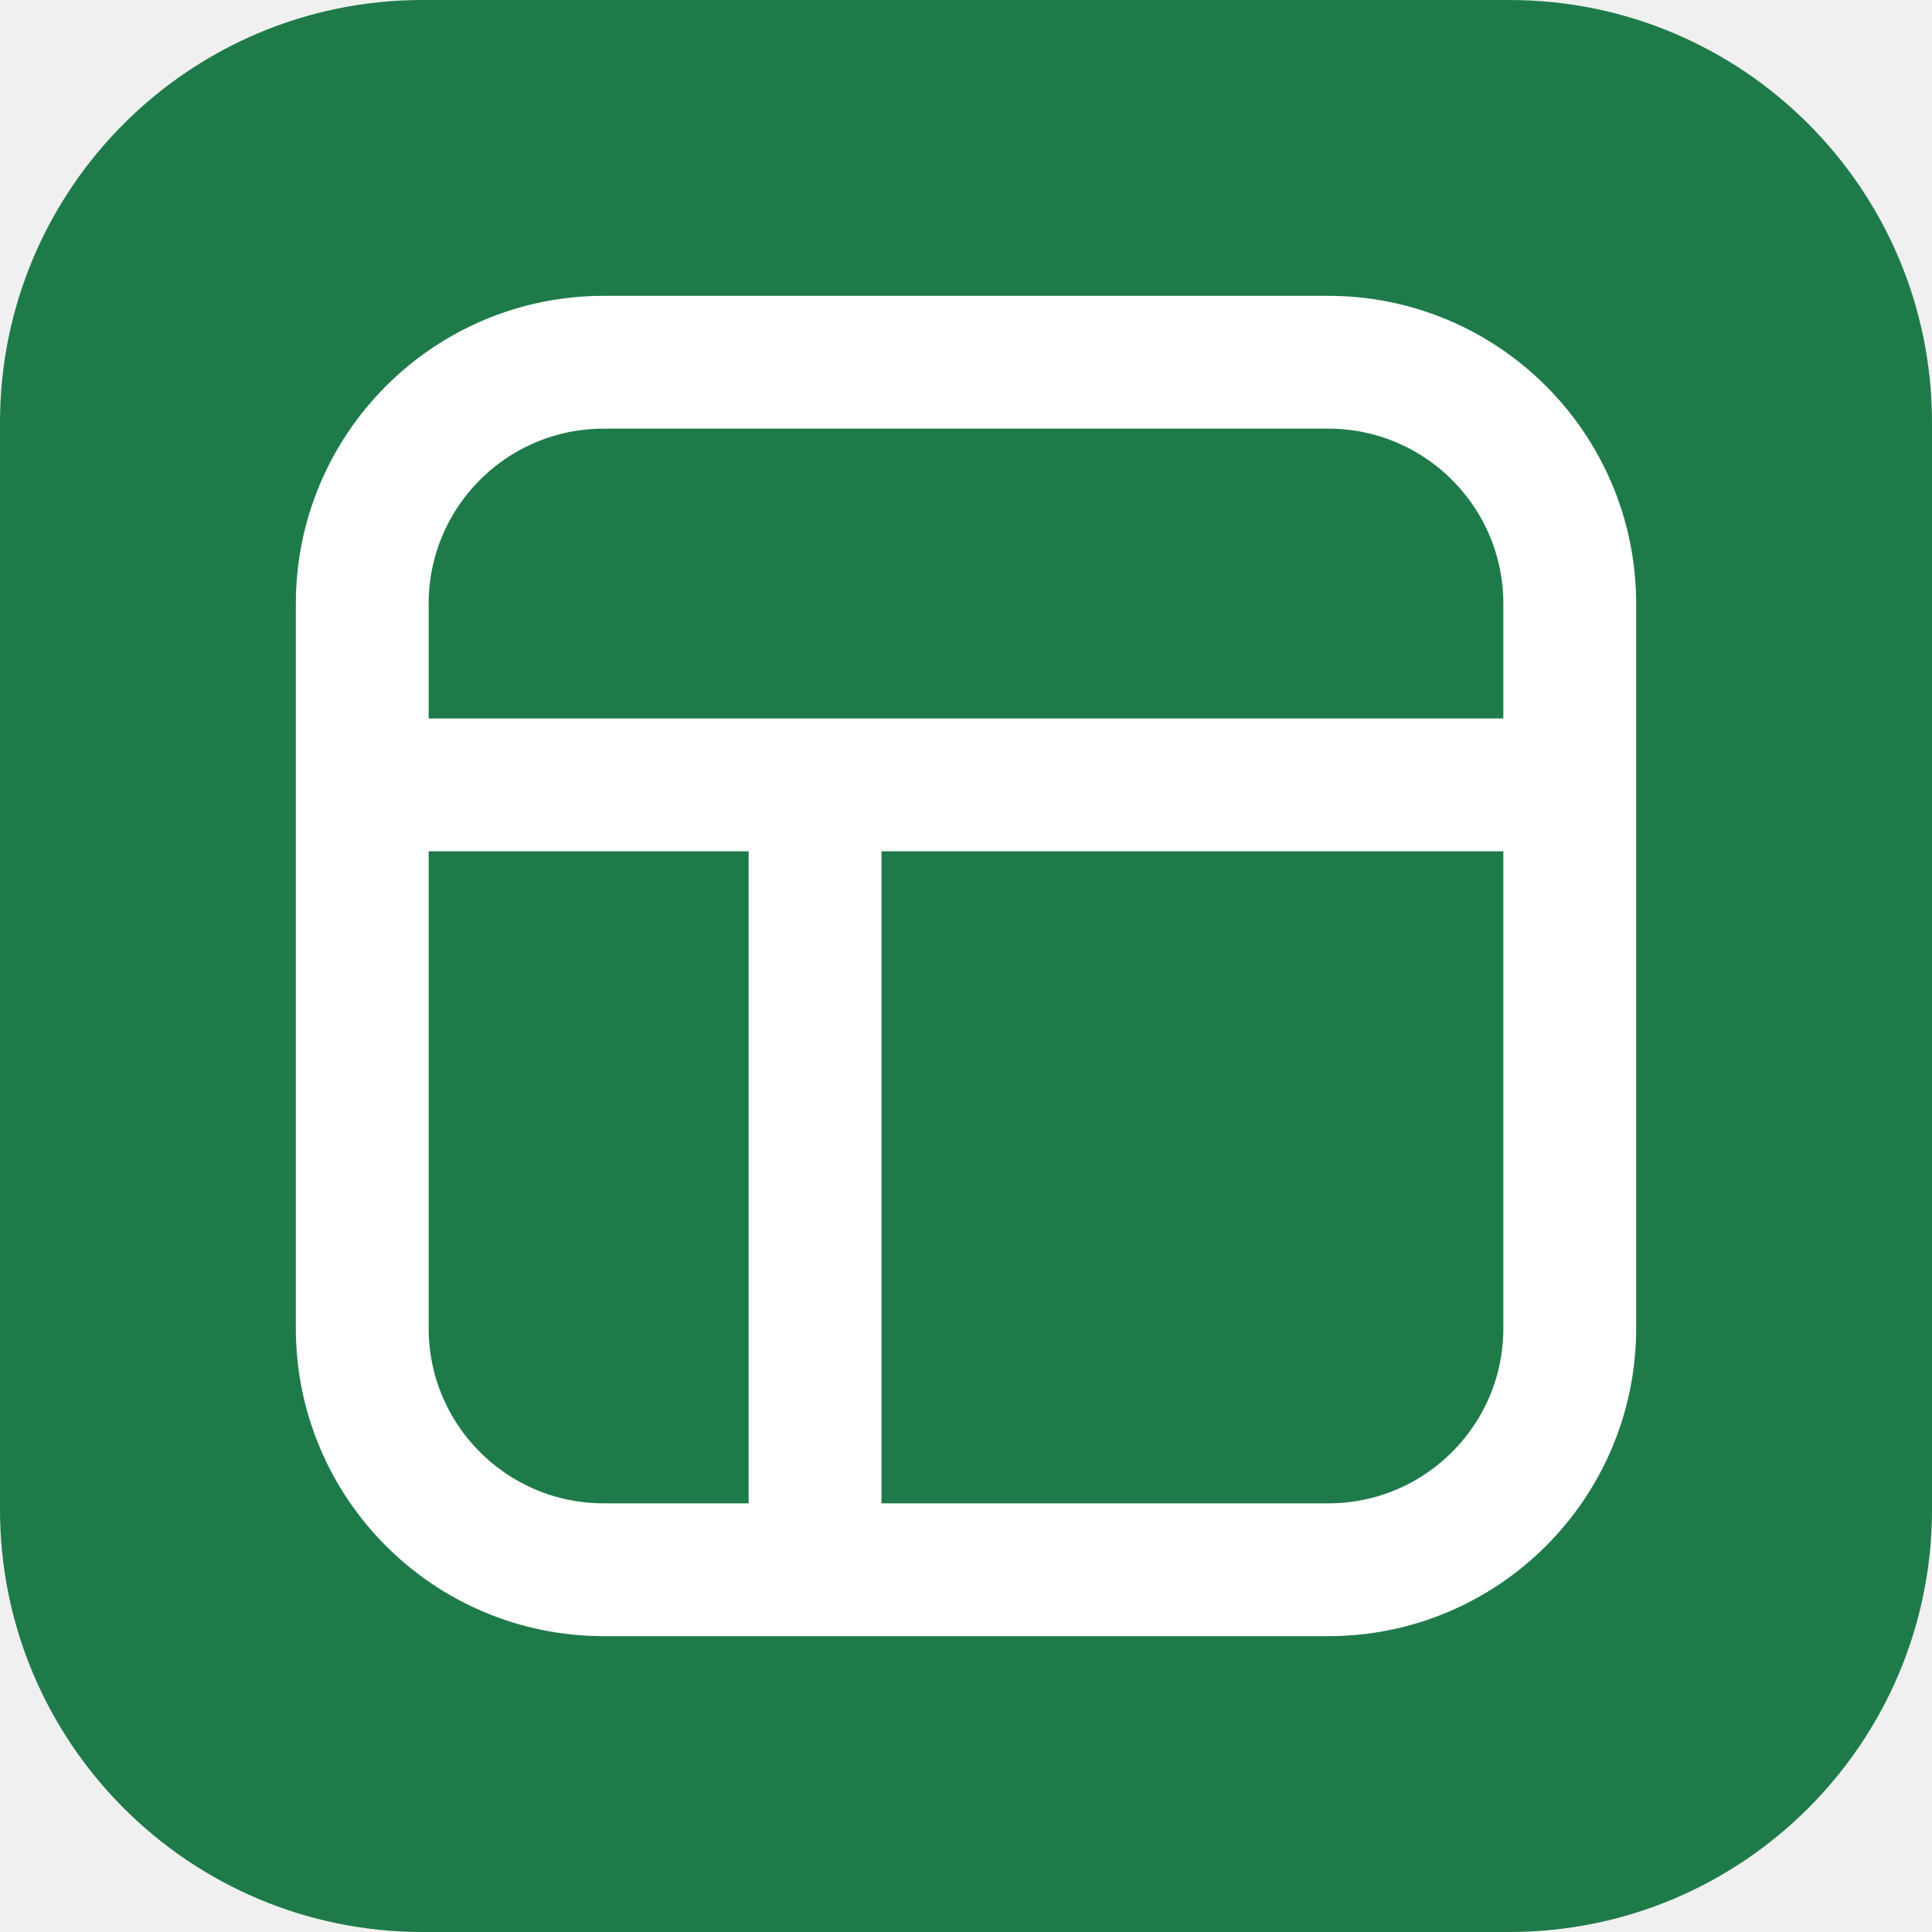
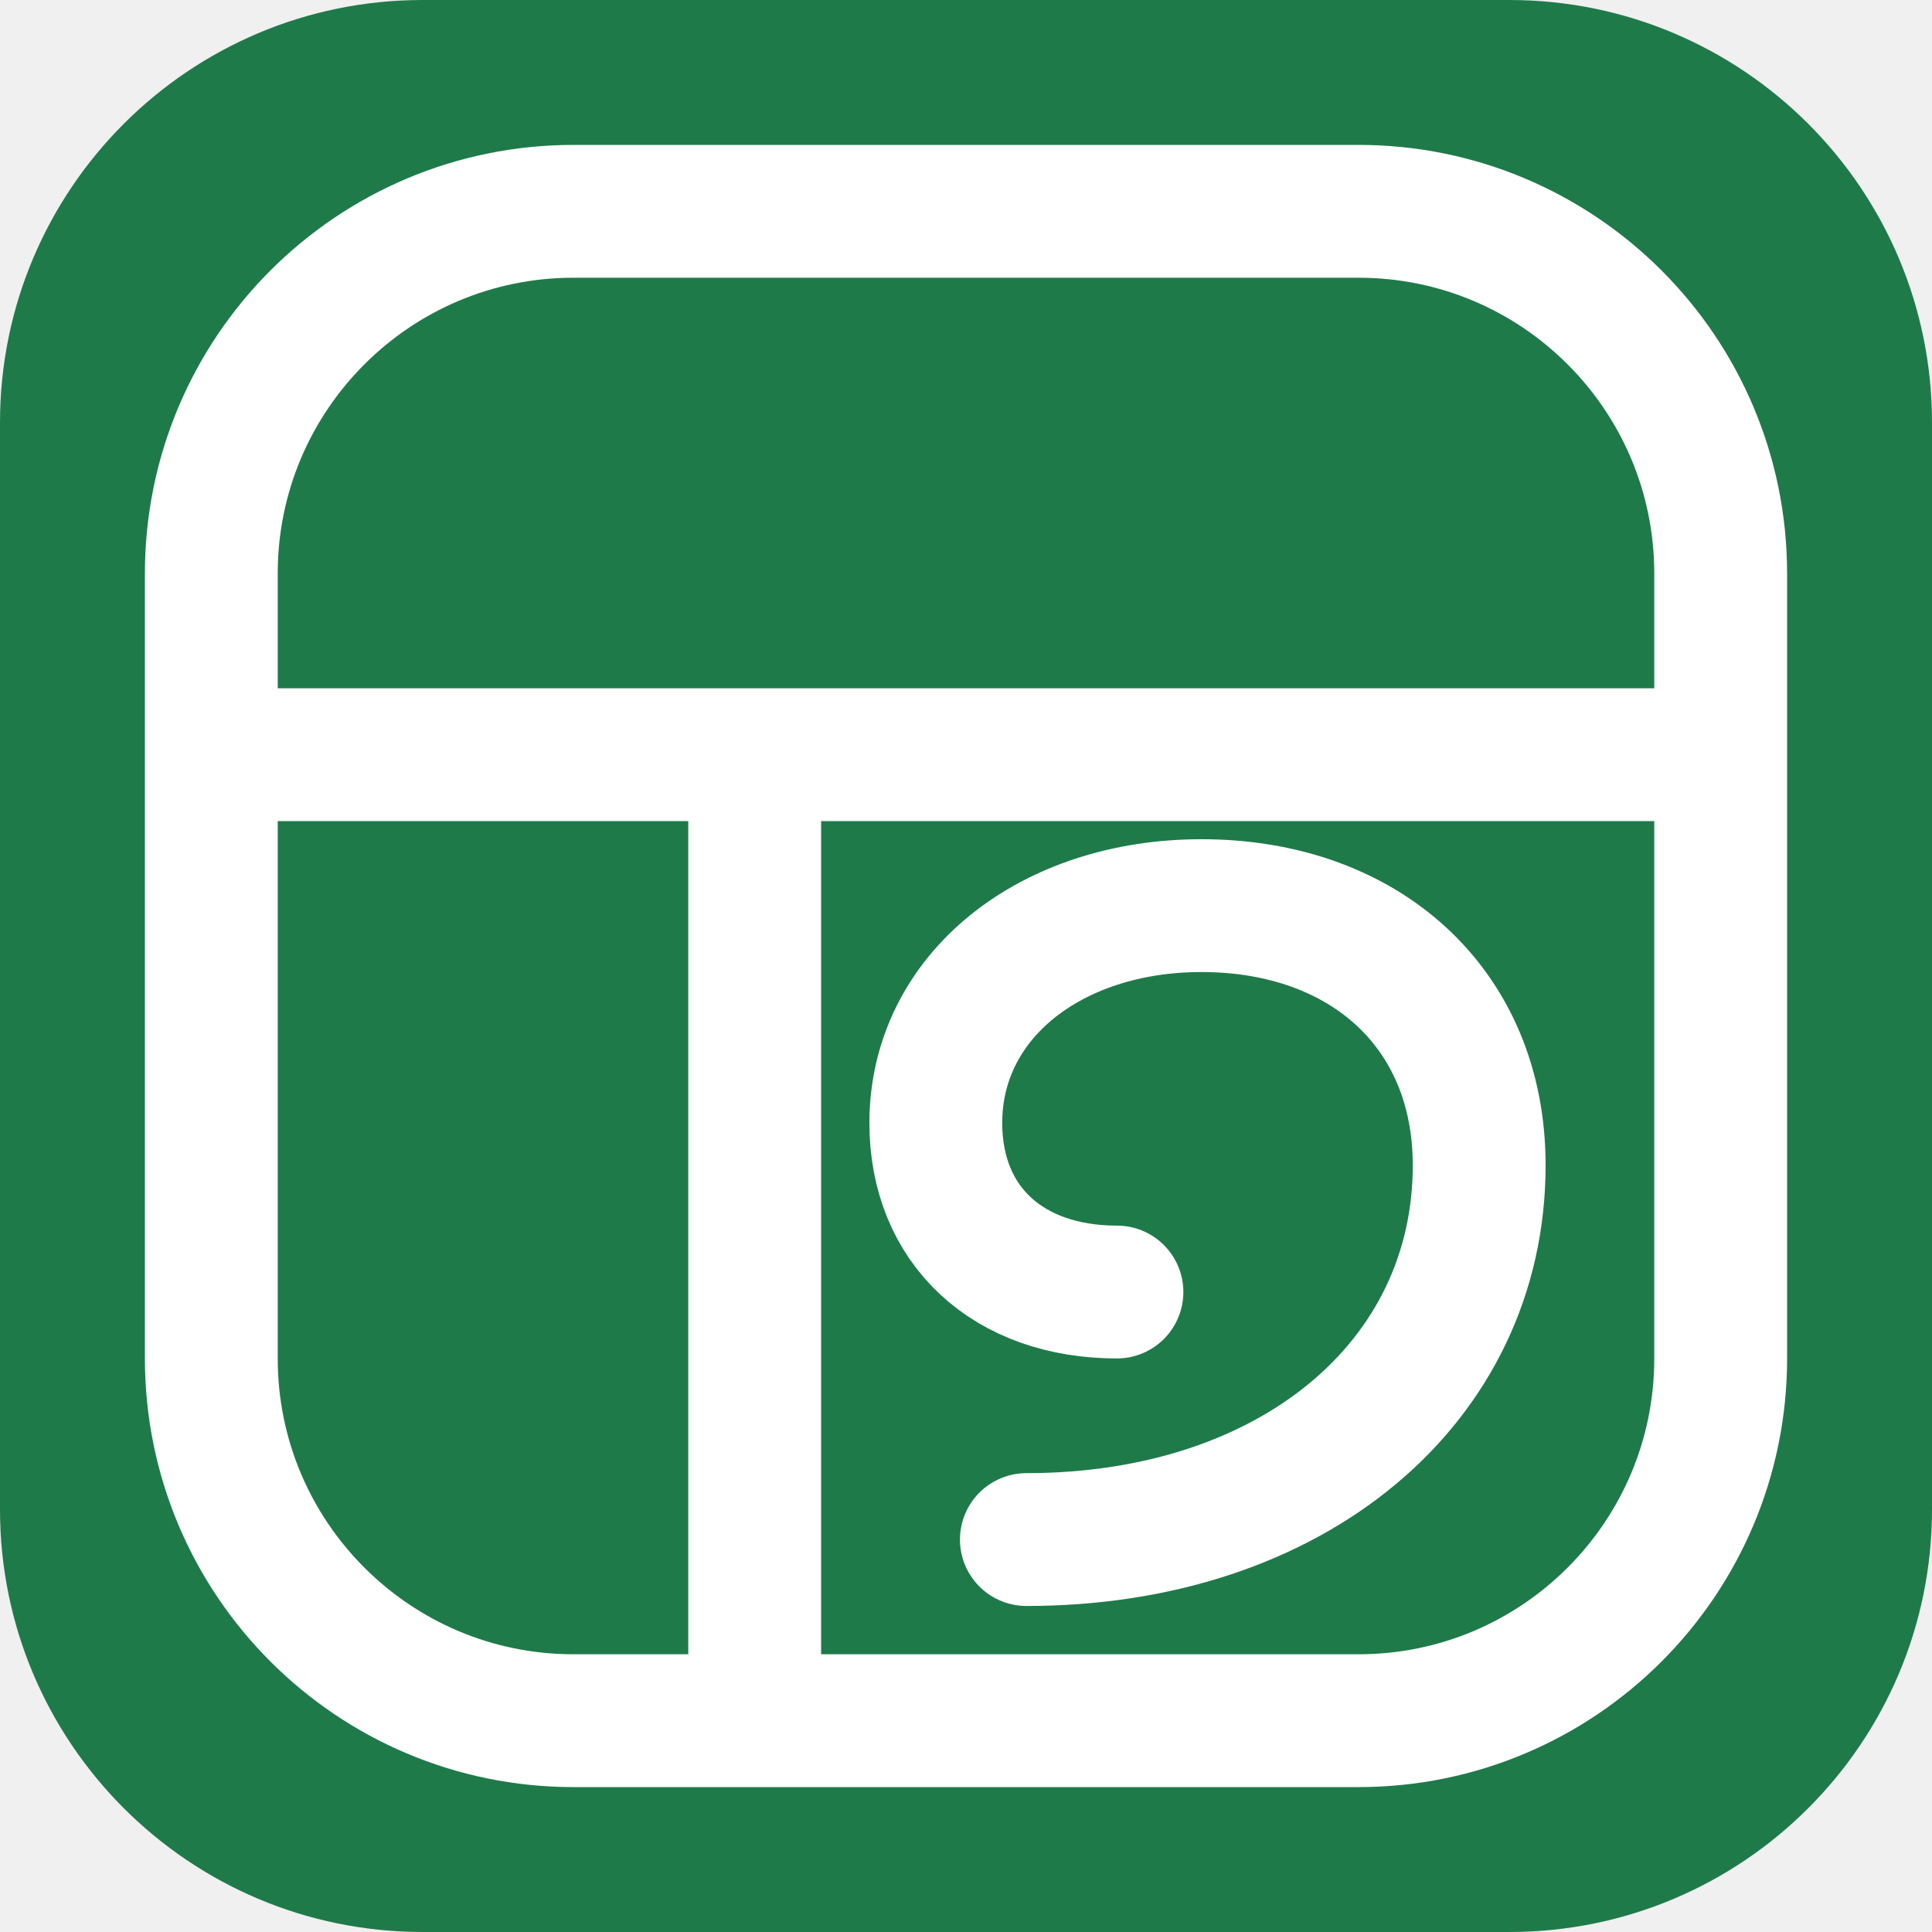
<svg xmlns="http://www.w3.org/2000/svg" viewBox="0 0 32 32">
-   <rect width="32" height="32" rx="7" fill="#1f7a4a" />
-   <g stroke="#ffffff" stroke-width="2.2" fill="none">
-     <rect x="6" y="6" width="20" height="20" rx="4" />
-     <path d="M6 13h20M13.5 13v13" />
+   <style>
+     .bg { fill: #1f7a4a; }
+     .fg { stroke: #ffffff; }
+     @media (prefers-color-scheme: dark) {
+       .bg { fill: #14532d; }
+       .fg { stroke: #d9f7e6; }
+     }
+   </style>
+   <rect class="bg" width="32" height="32" rx="7" />
+   <g class="fg" fill="none" stroke-width="2.2">
+     <rect x="3.5" y="3.5" width="25" height="25" rx="6" />
+     <path d="M3.5 12.5h25M12.5 12.5v16" />
+     <path stroke-linecap="round" d="M17 25.5c4.4 0 7.5-2.6 7.5-6.2 0-2.6-1.9-4.3-4.6-4.3-2.5 0-4.4 1.5-4.4 3.6 0 1.7 1.2 2.8 3 2.8" />
  </g>
</svg>
